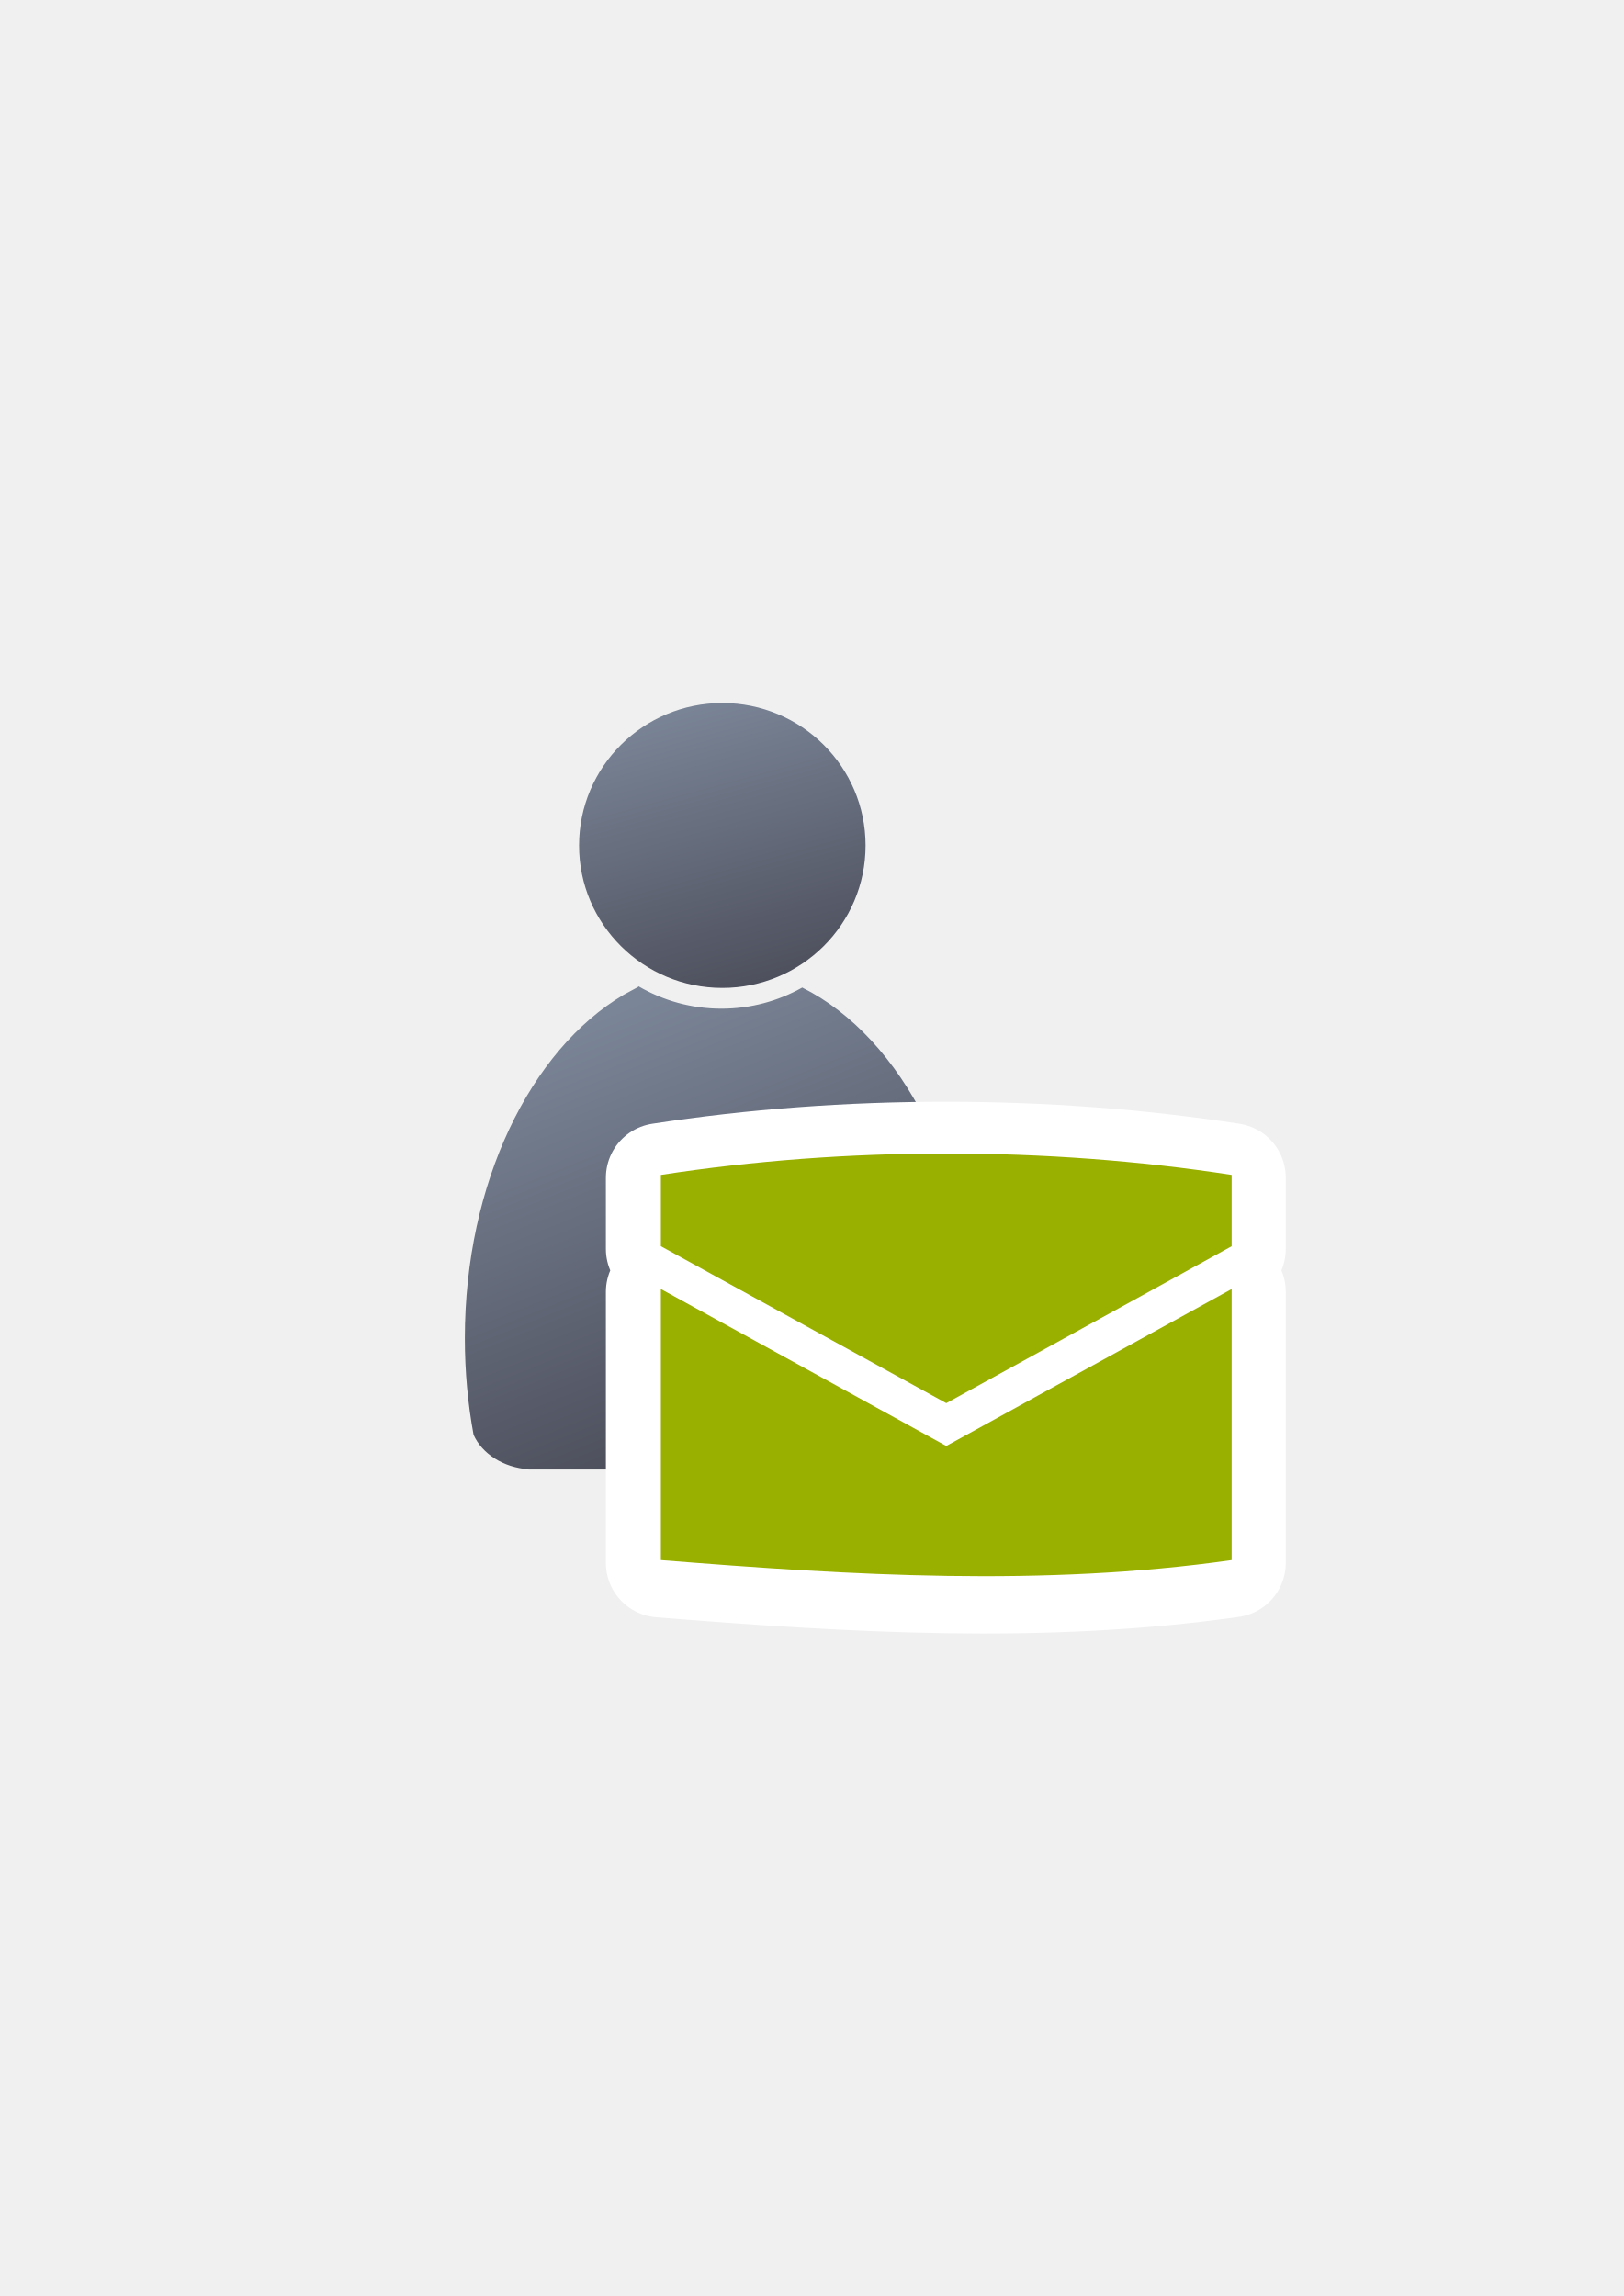
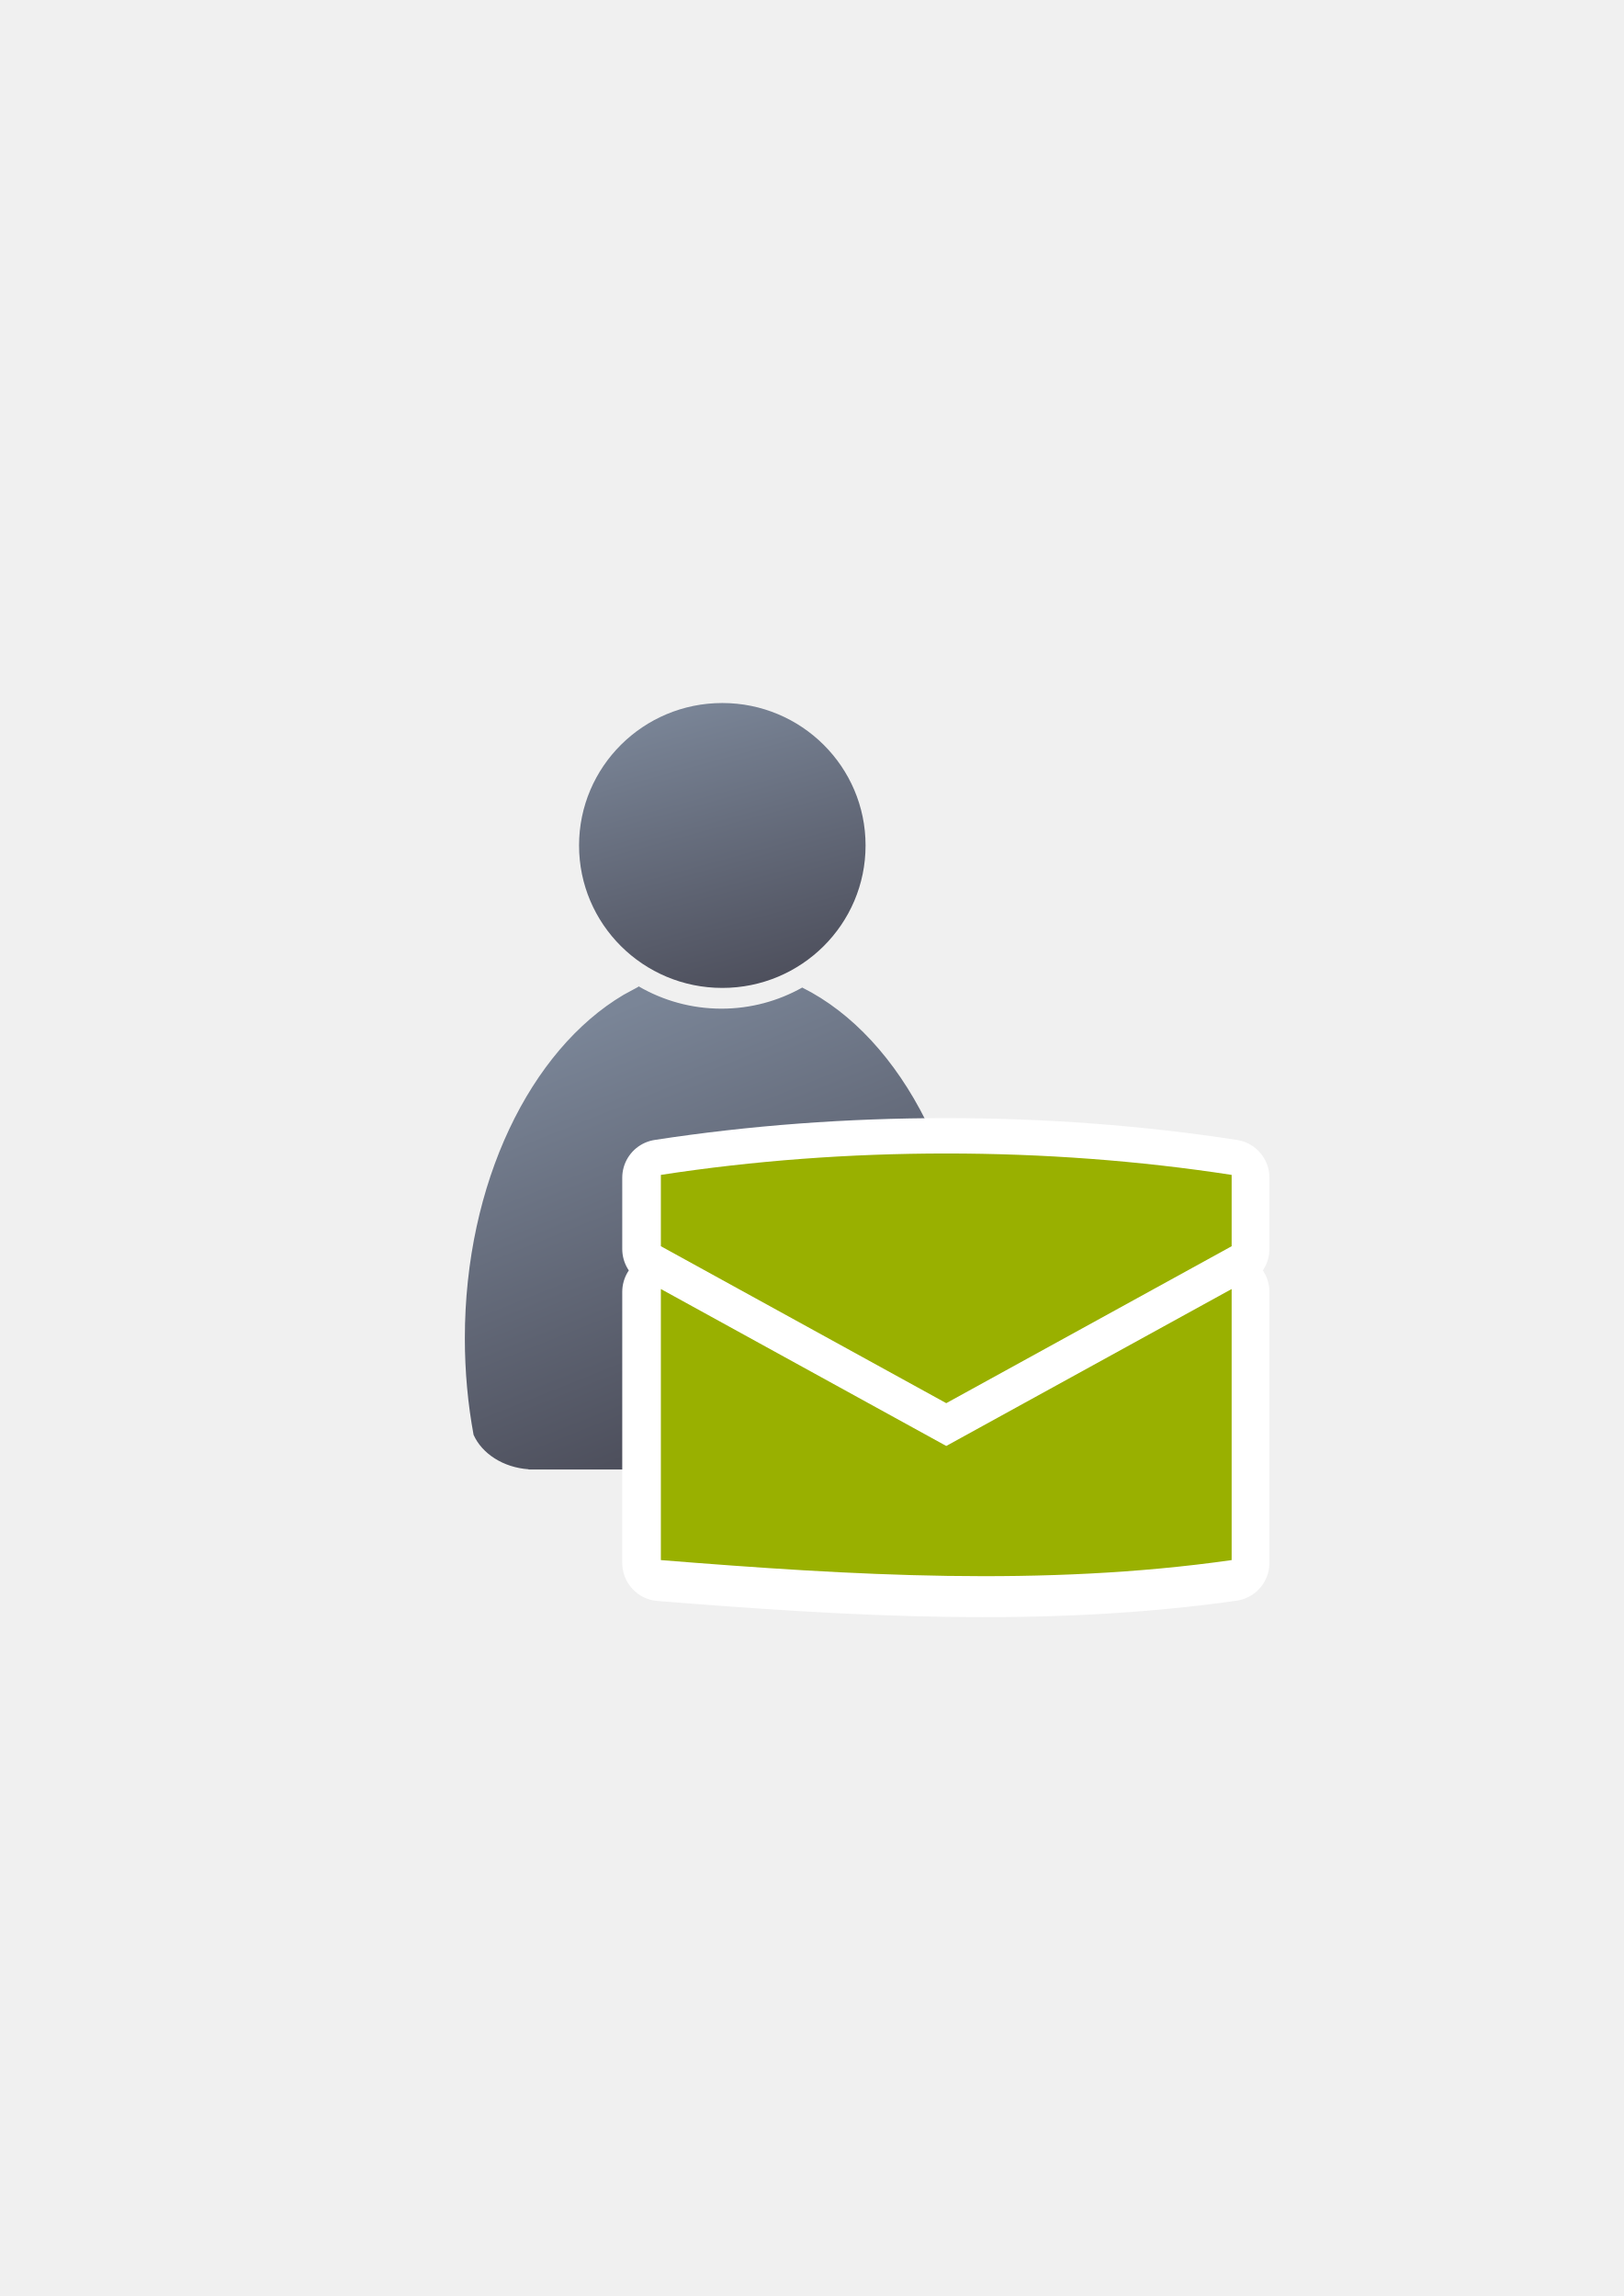
<svg xmlns="http://www.w3.org/2000/svg" xmlns:xlink="http://www.w3.org/1999/xlink" width="210mm" height="297mm" viewBox="0 0 744.094 1052.362" id="svg2" version="1.1">
  <defs id="defs4">
    <linearGradient id="linearGradient4196">
      <stop style="stop-color:#4e505d;stop-opacity:1;" offset="0" id="stop4198" />
      <stop style="stop-color:#7a8597;stop-opacity:1" offset="1" id="stop4200" />
    </linearGradient>
    <linearGradient gradientTransform="matrix(1.425452,0,0,1.425452,-263.4492,-294.3919)" xlink:href="#linearGradient4196" id="linearGradient4225-6" x1="431.791" y1="681.838" x2="558.015" y2="602.438" gradientUnits="userSpaceOnUse" />
    <linearGradient xlink:href="#linearGradient4254" id="linearGradient4268" x1="358.431" y1="465.731" x2="429.966" y2="644.629" gradientUnits="userSpaceOnUse" />
    <linearGradient id="linearGradient4254">
      <stop style="stop-color:#7a8597;stop-opacity:1" offset="0" id="stop4256" />
      <stop style="stop-color:#4e505d;stop-opacity:1" offset="1" id="stop4258" />
    </linearGradient>
    <linearGradient xlink:href="#linearGradient4254" id="linearGradient4260" x1="380.01" y1="330.406" x2="414.616" y2="457.181" gradientUnits="userSpaceOnUse" gradientTransform="translate(0.3700576,-0.3946611)" />
  </defs>
  <g id="layer1">
    <g transform="translate(-61.96628,-8.32042)" id="g4289">
      <path id="path2176" d="m 354.643,460.416 c -0.117,0.104 -0.224,0.216 -0.346,0.316 l -6.543,3.545 c -42.676,25.281 -72.762,86.259 -72.762,157.469 0,15.295 1.395,30.114 3.998,44.213 3.861,8.637 13.562,14.968 25.186,15.795 l 0,0.096 172.762,0 0,-0.008 c 13.046,-0.184 24.035,-7.283 27.727,-17.016 2.47,-13.759 3.791,-28.194 3.791,-43.08 0,-74.549 -32.977,-137.884 -78.852,-160.785 -10.953,6.149 -23.578,9.678 -37.004,9.678 -13.817,10e-6 -26.787,-3.737 -37.957,-10.223 z" style="fill:url(#linearGradient4268);fill-opacity:1;stroke:none;stroke-width:41.152;stroke-linecap:round;stroke-linejoin:round;stroke-opacity:1" />
      <ellipse ry="65.293" rx="65.647" cx="392.98" cy="395.838" id="circle2187-6" style="fill:url(#linearGradient4260);fill-opacity:1;stroke:none;stroke-width:14;stroke-miterlimit:4;stroke-dasharray:none;stroke-opacity:1" />
    </g>
    <flowRoot xml:space="preserve" id="flowRoot4169" style="font-style:normal;font-weight:normal;font-size:40px;line-height:125%;font-family:sans-serif;letter-spacing:0px;word-spacing:0px;fill:#252525;fill-opacity:1;stroke:none;stroke-width:1px;stroke-linecap:butt;stroke-linejoin:miter;stroke-opacity:1" transform="translate(-0.1448502,0.09836813)">
      <flowRegion id="flowRegion4171">
        <rect id="rect4173" width="56.433" height="88.789" x="89.541" y="427.08" />
      </flowRegion>
      <flowPara id="flowPara4175" />
    </flowRoot>
    <rect style="fill:none;fill-rule:evenodd;stroke:none;stroke-width:1px;stroke-linecap:butt;stroke-linejoin:miter;stroke-opacity:1" id="rect3336-8" width="400" height="400" x="189" y="322.368" />
    <rect style="fill:none;fill-rule:evenodd;stroke:none;stroke-width:1px;stroke-linecap:butt;stroke-linejoin:miter;stroke-opacity:1" id="rect3336" width="400" height="400" x="189.145" y="322.27" />
    <g id="g4194" />
-     <path style="fill:url(#linearGradient4225-6);fill-opacity:1;fill-rule:evenodd;stroke:#ffffff;stroke-width:50;stroke-linecap:butt;stroke-linejoin:round;stroke-miterlimit:4;stroke-dasharray:none;stroke-opacity:1" d="m 433.444,529.979 c -44.14,0 -88.28,3.27 -130.785,9.809 l 0,32.696 130.785,71.932 130.785,-71.932 0,-32.696 c -42.505,-6.539 -86.645,-9.809 -130.785,-9.809 z m -130.785,62.123 0,124.246 c 87.58,7.016 175.063,12.287 261.57,0 l 0,-124.246 -130.785,71.932 -130.785,-71.932 z" id="path4169-2" />
+     <path style="fill:url(#linearGradient4225-6);fill-opacity:1;fill-rule:evenodd;stroke:#ffffff;stroke-width:35;stroke-linecap:butt;stroke-linejoin:round;stroke-miterlimit:4;stroke-dasharray:none;stroke-opacity:1" d="m 433.444,529.979 c -44.14,0 -88.28,3.27 -130.785,9.809 l 0,32.696 130.785,71.932 130.785,-71.932 0,-32.696 c -42.505,-6.539 -86.645,-9.809 -130.785,-9.809 z m -130.785,62.123 0,124.246 c 87.58,7.016 175.063,12.287 261.57,0 l 0,-124.246 -130.785,71.932 -130.785,-71.932 z" id="path4169-2" />
    <path style="fill:#99b000;fill-opacity:1;fill-rule:evenodd;stroke:none;stroke-width:1px;stroke-linecap:butt;stroke-linejoin:miter;stroke-opacity:1" d="m 433.641,528.696 c -44.14,0 -88.28,3.27 -130.785,9.809 l 0,32.696 130.785,71.932 130.785,-71.932 0,-32.696 c -42.505,-6.539 -86.645,-9.809 -130.785,-9.809 z m -130.785,62.123 0,124.246 c 87.58,7.016 175.063,12.287 261.57,0 l 0,-124.246 -130.785,71.932 -130.785,-71.932 z" id="path4169" />
  </g>
</svg>
